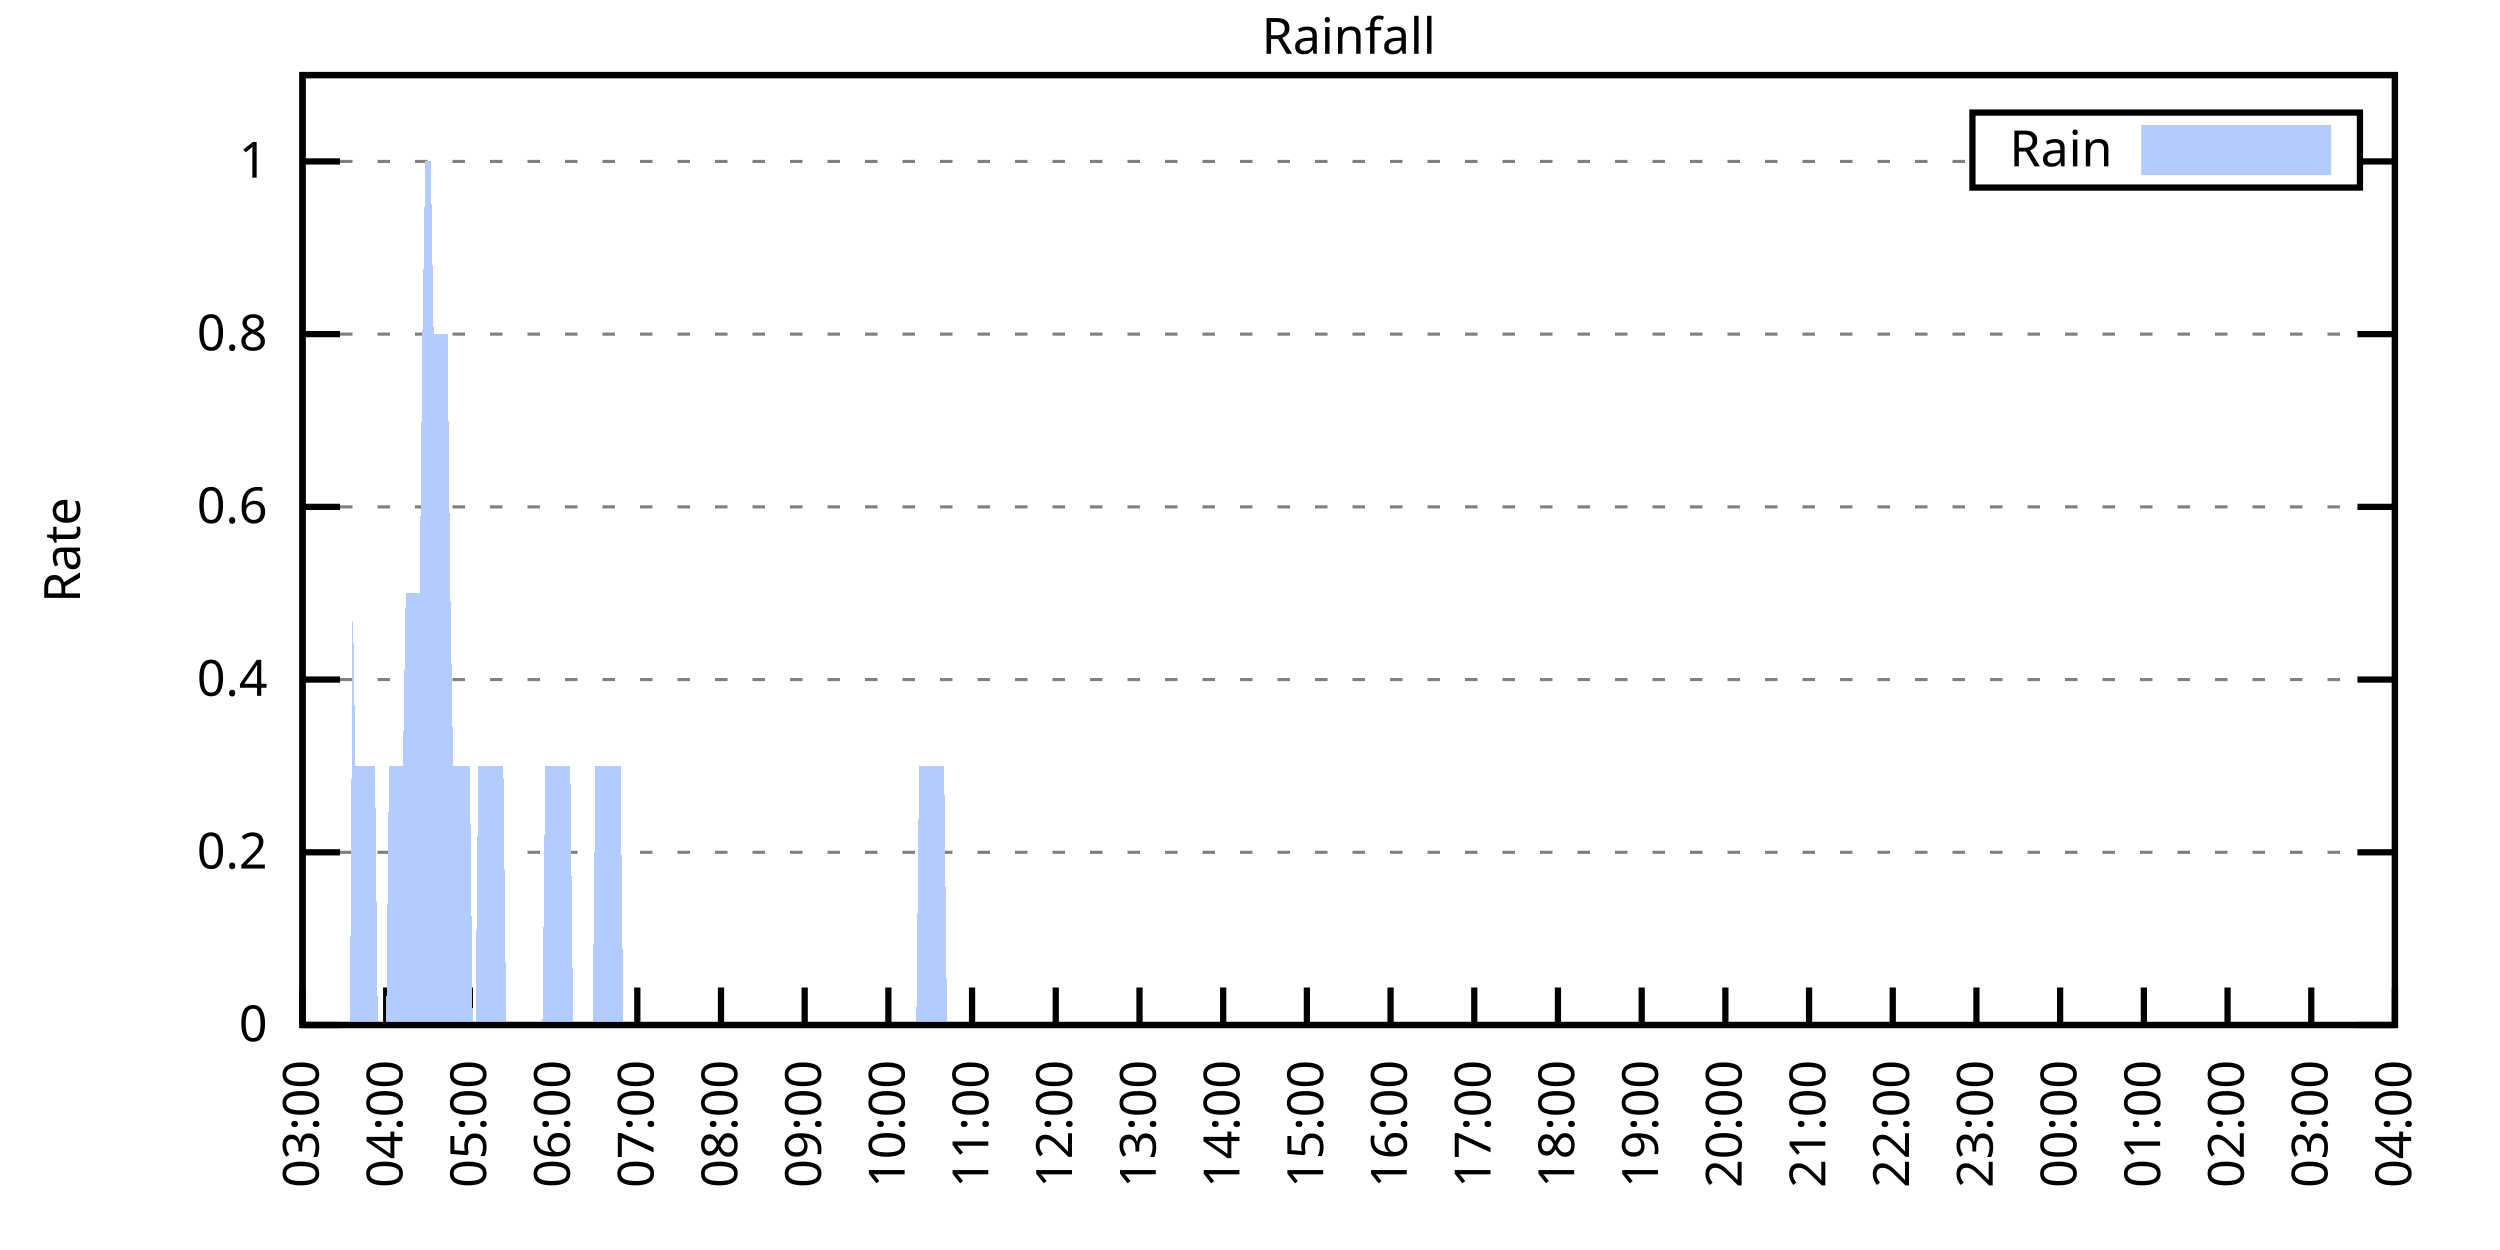
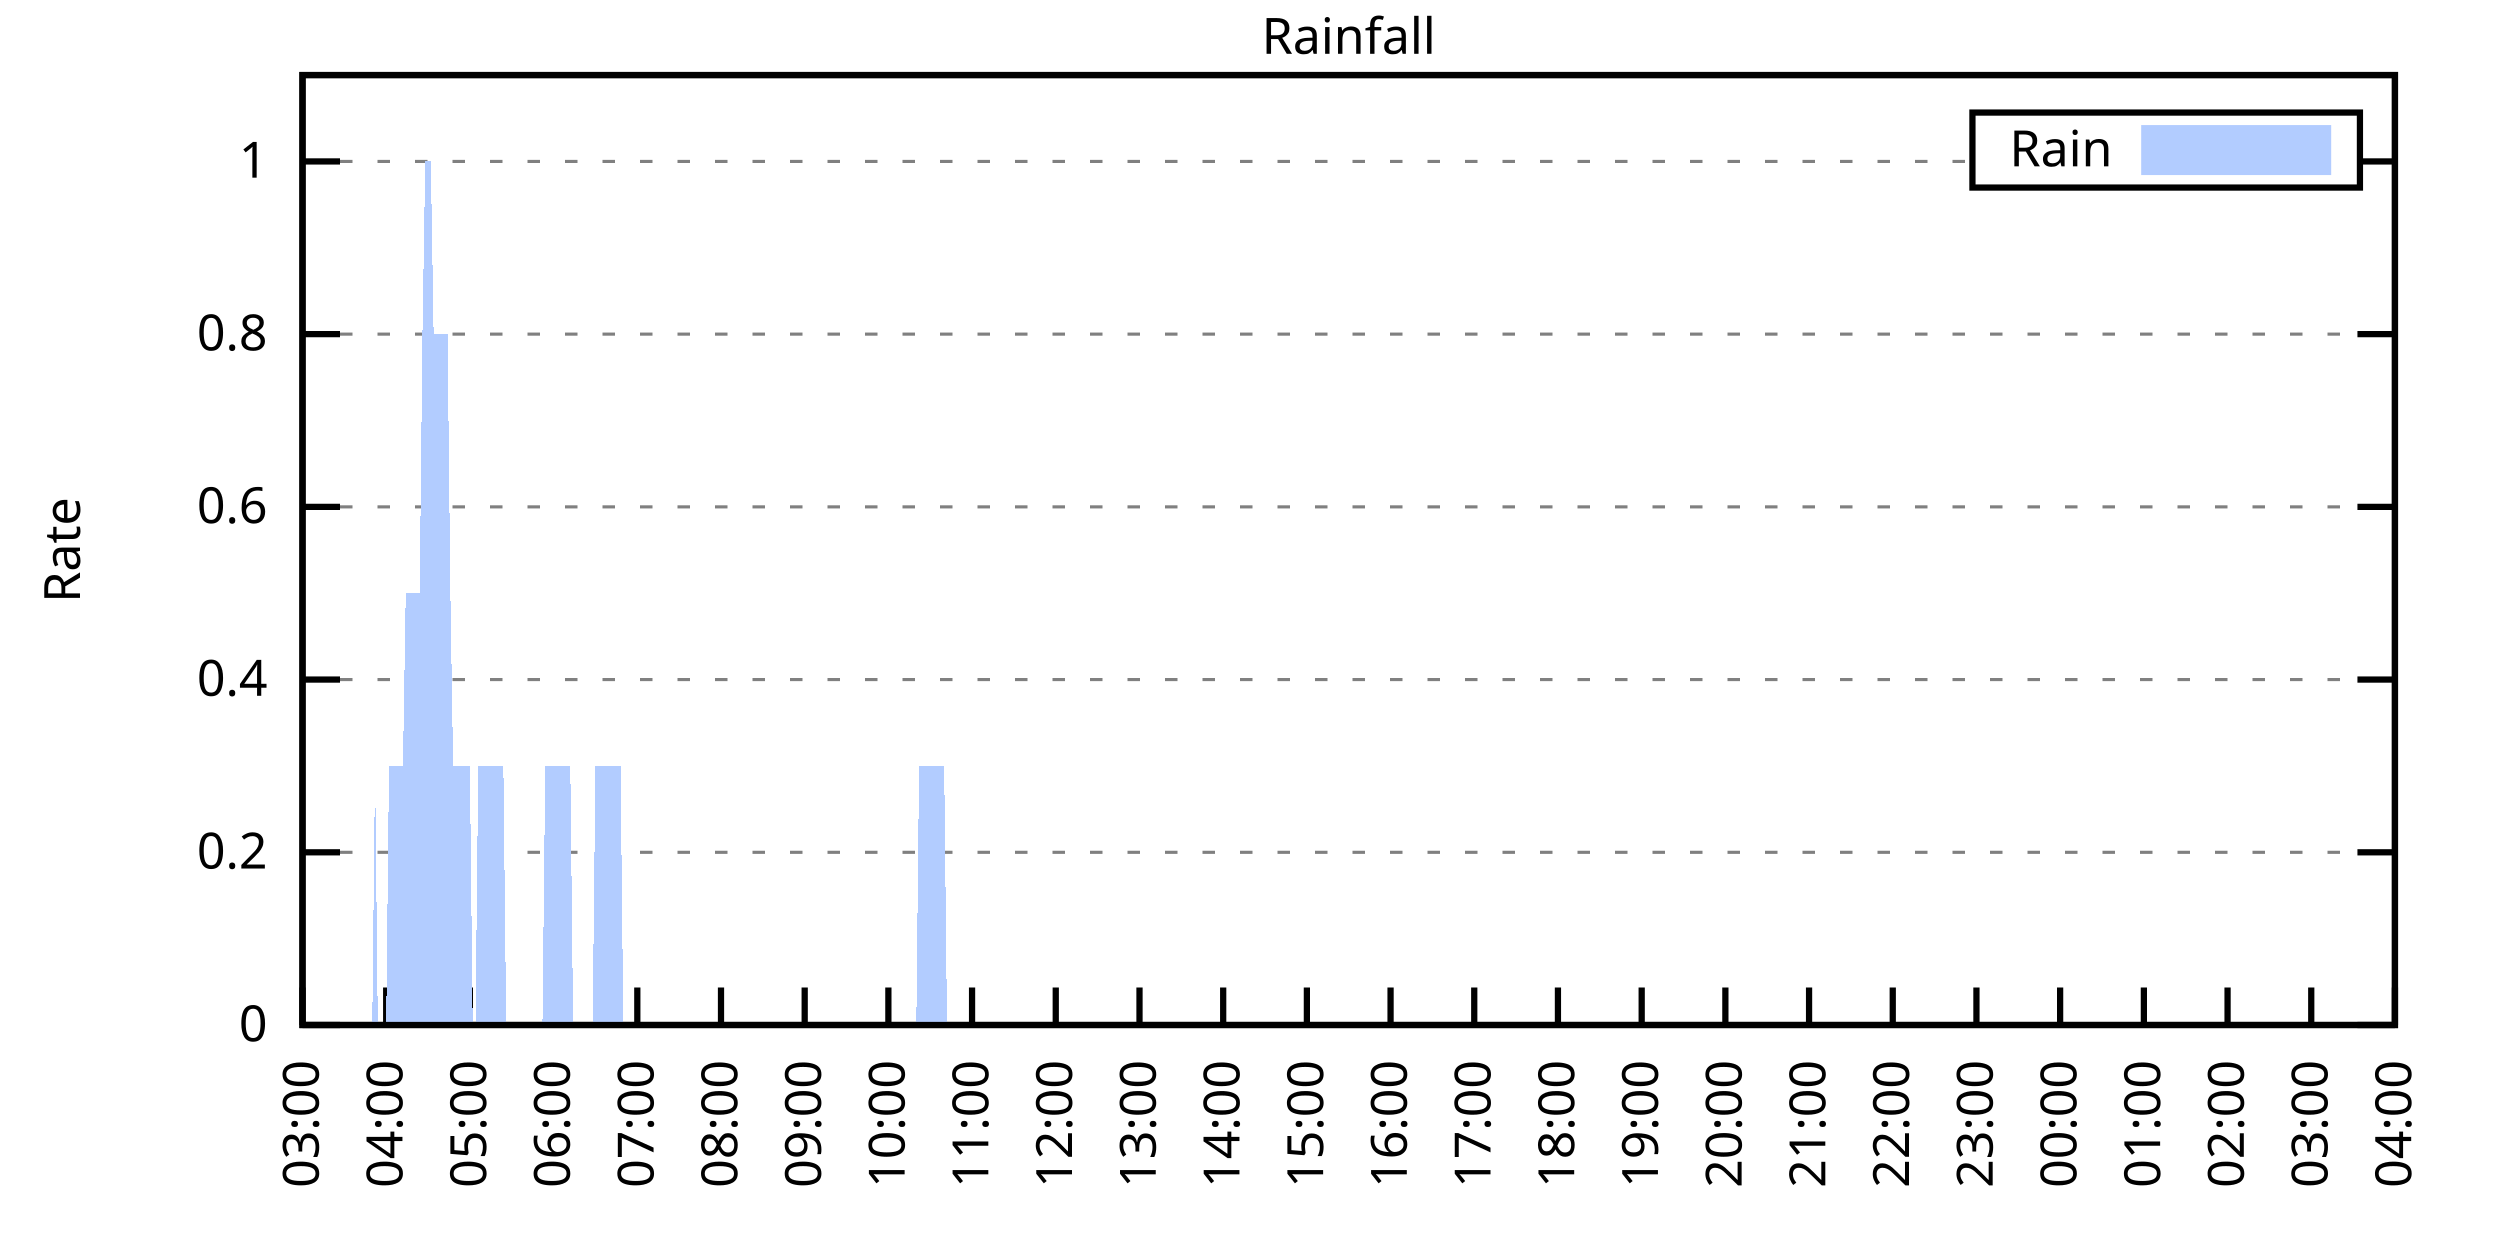
<svg xmlns="http://www.w3.org/2000/svg" xmlns:xlink="http://www.w3.org/1999/xlink" width="400" height="200" viewBox="0 0 400 200">
  <g id="gnuplot_canvas">
    <rect x="0" y="0" width="400" height="200" fill="none" />
    <defs>
      <circle id="gpDot" r="0.5" stroke-width="0.5" stroke="currentColor" />
      <path id="gpPt0" stroke-width="0.333" stroke="currentColor" d="M-1,0 h2 M0,-1 v2" />
      <path id="gpPt1" stroke-width="0.333" stroke="currentColor" d="M-1,-1 L1,1 M1,-1 L-1,1" />
      <path id="gpPt2" stroke-width="0.333" stroke="currentColor" d="M-1,0 L1,0 M0,-1 L0,1 M-1,-1 L1,1 M-1,1 L1,-1" />
      <rect id="gpPt3" stroke-width="0.333" stroke="currentColor" x="-1" y="-1" width="2" height="2" />
      <rect id="gpPt4" stroke-width="0.333" stroke="currentColor" fill="currentColor" x="-1" y="-1" width="2" height="2" />
      <circle id="gpPt5" stroke-width="0.333" stroke="currentColor" cx="0" cy="0" r="1" />
      <use xlink:href="#gpPt5" id="gpPt6" fill="currentColor" stroke="none" />
      <path id="gpPt7" stroke-width="0.333" stroke="currentColor" d="M0,-1.33 L-1.33,0.67 L1.33,0.67 z" />
      <use xlink:href="#gpPt7" id="gpPt8" fill="currentColor" stroke="none" />
      <use xlink:href="#gpPt7" id="gpPt9" stroke="currentColor" transform="rotate(180)" />
      <use xlink:href="#gpPt9" id="gpPt10" fill="currentColor" stroke="none" />
      <use xlink:href="#gpPt3" id="gpPt11" stroke="currentColor" transform="rotate(45)" />
      <use xlink:href="#gpPt11" id="gpPt12" fill="currentColor" stroke="none" />
      <path id="gpPt13" stroke-width="0.333" stroke="currentColor" d="M0,1.330 L1.265,0.411 L0.782,-1.067 L-0.782,-1.076 L-1.265,0.411 z" />
      <use xlink:href="#gpPt13" id="gpPt14" fill="currentColor" stroke="none" />
      <filter id="textbox" filterUnits="objectBoundingBox" x="0" y="0" height="1" width="1">
        <feFlood flood-color="white" flood-opacity="1" result="bgnd" />
        <feComposite in="SourceGraphic" in2="bgnd" operator="atop" />
      </filter>
      <filter id="greybox" filterUnits="objectBoundingBox" x="0" y="0" height="1" width="1">
        <feFlood flood-color="lightgrey" flood-opacity="1" result="grey" />
        <feComposite in="SourceGraphic" in2="grey" operator="atop" />
      </filter>
    </defs>
    <g fill="none" color="white" stroke="currentColor" stroke-width="1.00" stroke-linecap="butt" stroke-linejoin="miter">
</g>
    <g fill="none" color="black" stroke="currentColor" stroke-width="1.00" stroke-linecap="butt" stroke-linejoin="miter">
      <g stroke="none" shape-rendering="crispEdges">
        <polygon fill="rgb(255, 255, 255)" points="48.40,164.00 383.18,164.00 383.18,12.02 48.40,12.02 " />
      </g>
    </g>
    <g fill="none" color="black" stroke="currentColor" stroke-width="1.00" stroke-linecap="butt" stroke-linejoin="miter">
</g>
    <g fill="none" color="black" stroke="black" stroke-width="0.50" stroke-linecap="butt" stroke-linejoin="miter">
</g>
    <g fill="none" color="gray" stroke="currentColor" stroke-width="0.50" stroke-linecap="butt" stroke-linejoin="miter">
      <path stroke="gray" stroke-dasharray="2,4" class="gridline" d="M48.40,164.00 L383.19,164.00  " />
    </g>
    <g fill="none" color="gray" stroke="gray" stroke-width="1.00" stroke-linecap="butt" stroke-linejoin="miter">
</g>
    <g fill="none" color="black" stroke="currentColor" stroke-width="1.00" stroke-linecap="butt" stroke-linejoin="miter">
      <path stroke="black" d="M48.40,164.00 L54.40,164.00 M383.19,164.00 L377.19,164.00  " />
      <g transform="translate(42.80,166.60)" stroke="none" fill="black" font-family="Sans" font-size="8.00" text-anchor="end">
        <text>
          <tspan font-family="Sans"> 0</tspan>
        </text>
      </g>
    </g>
    <g fill="none" color="black" stroke="currentColor" stroke-width="1.00" stroke-linecap="butt" stroke-linejoin="miter">
</g>
    <g fill="none" color="black" stroke="black" stroke-width="0.50" stroke-linecap="butt" stroke-linejoin="miter">
</g>
    <g fill="none" color="gray" stroke="currentColor" stroke-width="0.50" stroke-linecap="butt" stroke-linejoin="miter">
      <path stroke="gray" stroke-dasharray="2,4" class="gridline" d="M48.40,136.37 L383.19,136.37  " />
    </g>
    <g fill="none" color="gray" stroke="gray" stroke-width="1.00" stroke-linecap="butt" stroke-linejoin="miter">
</g>
    <g fill="none" color="black" stroke="currentColor" stroke-width="1.00" stroke-linecap="butt" stroke-linejoin="miter">
      <path stroke="black" d="M48.40,136.37 L54.40,136.37 M383.19,136.37 L377.19,136.37  " />
      <g transform="translate(42.80,138.97)" stroke="none" fill="black" font-family="Sans" font-size="8.00" text-anchor="end">
        <text>
          <tspan font-family="Sans"> 0.2</tspan>
        </text>
      </g>
    </g>
    <g fill="none" color="black" stroke="currentColor" stroke-width="1.00" stroke-linecap="butt" stroke-linejoin="miter">
</g>
    <g fill="none" color="black" stroke="black" stroke-width="0.50" stroke-linecap="butt" stroke-linejoin="miter">
</g>
    <g fill="none" color="gray" stroke="currentColor" stroke-width="0.50" stroke-linecap="butt" stroke-linejoin="miter">
      <path stroke="gray" stroke-dasharray="2,4" class="gridline" d="M48.40,108.73 L383.19,108.73  " />
    </g>
    <g fill="none" color="gray" stroke="gray" stroke-width="1.00" stroke-linecap="butt" stroke-linejoin="miter">
</g>
    <g fill="none" color="black" stroke="currentColor" stroke-width="1.00" stroke-linecap="butt" stroke-linejoin="miter">
      <path stroke="black" d="M48.40,108.73 L54.40,108.73 M383.19,108.73 L377.19,108.73  " />
      <g transform="translate(42.80,111.33)" stroke="none" fill="black" font-family="Sans" font-size="8.00" text-anchor="end">
        <text>
          <tspan font-family="Sans"> 0.4</tspan>
        </text>
      </g>
    </g>
    <g fill="none" color="black" stroke="currentColor" stroke-width="1.00" stroke-linecap="butt" stroke-linejoin="miter">
</g>
    <g fill="none" color="black" stroke="black" stroke-width="0.50" stroke-linecap="butt" stroke-linejoin="miter">
</g>
    <g fill="none" color="gray" stroke="currentColor" stroke-width="0.50" stroke-linecap="butt" stroke-linejoin="miter">
      <path stroke="gray" stroke-dasharray="2,4" class="gridline" d="M48.40,81.10 L383.19,81.10  " />
    </g>
    <g fill="none" color="gray" stroke="gray" stroke-width="1.00" stroke-linecap="butt" stroke-linejoin="miter">
</g>
    <g fill="none" color="black" stroke="currentColor" stroke-width="1.00" stroke-linecap="butt" stroke-linejoin="miter">
      <path stroke="black" d="M48.40,81.10 L54.40,81.10 M383.19,81.10 L377.19,81.10  " />
      <g transform="translate(42.80,83.70)" stroke="none" fill="black" font-family="Sans" font-size="8.00" text-anchor="end">
        <text>
          <tspan font-family="Sans"> 0.6</tspan>
        </text>
      </g>
    </g>
    <g fill="none" color="black" stroke="currentColor" stroke-width="1.00" stroke-linecap="butt" stroke-linejoin="miter">
</g>
    <g fill="none" color="black" stroke="black" stroke-width="0.50" stroke-linecap="butt" stroke-linejoin="miter">
</g>
    <g fill="none" color="gray" stroke="currentColor" stroke-width="0.50" stroke-linecap="butt" stroke-linejoin="miter">
      <path stroke="gray" stroke-dasharray="2,4" class="gridline" d="M48.40,53.46 L383.19,53.46  " />
    </g>
    <g fill="none" color="gray" stroke="gray" stroke-width="1.00" stroke-linecap="butt" stroke-linejoin="miter">
</g>
    <g fill="none" color="black" stroke="currentColor" stroke-width="1.00" stroke-linecap="butt" stroke-linejoin="miter">
      <path stroke="black" d="M48.40,53.46 L54.40,53.46 M383.19,53.46 L377.19,53.46  " />
      <g transform="translate(42.80,56.06)" stroke="none" fill="black" font-family="Sans" font-size="8.00" text-anchor="end">
        <text>
          <tspan font-family="Sans"> 0.8</tspan>
        </text>
      </g>
    </g>
    <g fill="none" color="black" stroke="currentColor" stroke-width="1.00" stroke-linecap="butt" stroke-linejoin="miter">
</g>
    <g fill="none" color="black" stroke="black" stroke-width="0.50" stroke-linecap="butt" stroke-linejoin="miter">
</g>
    <g fill="none" color="gray" stroke="currentColor" stroke-width="0.50" stroke-linecap="butt" stroke-linejoin="miter">
      <path stroke="gray" stroke-dasharray="2,4" class="gridline" d="M48.40,25.83 L315.59,25.83 M377.59,25.83 L383.19,25.83  " />
    </g>
    <g fill="none" color="gray" stroke="gray" stroke-width="1.00" stroke-linecap="butt" stroke-linejoin="miter">
</g>
    <g fill="none" color="black" stroke="currentColor" stroke-width="1.00" stroke-linecap="butt" stroke-linejoin="miter">
      <path stroke="black" d="M48.40,25.83 L54.40,25.83 M383.19,25.83 L377.19,25.83  " />
      <g transform="translate(42.80,28.43)" stroke="none" fill="black" font-family="Sans" font-size="8.00" text-anchor="end">
        <text>
          <tspan font-family="Sans"> 1</tspan>
        </text>
      </g>
    </g>
    <g fill="none" color="black" stroke="currentColor" stroke-width="1.00" stroke-linecap="butt" stroke-linejoin="miter">
      <path stroke="black" d="M48.40,164.00 L48.40,158.00  " />
      <g transform="translate(51.00,169.60) rotate(270.00)" stroke="none" fill="black" font-family="Sans" font-size="8.00" text-anchor="end">
        <text>
          <tspan font-family="Sans">03:00</tspan>
        </text>
      </g>
    </g>
    <g fill="none" color="black" stroke="currentColor" stroke-width="1.00" stroke-linecap="butt" stroke-linejoin="miter">
      <path stroke="black" d="M61.79,164.00 L61.79,158.00  " />
      <g transform="translate(64.39,169.60) rotate(270.00)" stroke="none" fill="black" font-family="Sans" font-size="8.00" text-anchor="end">
        <text>
          <tspan font-family="Sans">04:00</tspan>
        </text>
      </g>
    </g>
    <g fill="none" color="black" stroke="currentColor" stroke-width="1.00" stroke-linecap="butt" stroke-linejoin="miter">
      <path stroke="black" d="M75.18,164.00 L75.18,158.00  " />
      <g transform="translate(77.78,169.60) rotate(270.00)" stroke="none" fill="black" font-family="Sans" font-size="8.00" text-anchor="end">
        <text>
          <tspan font-family="Sans">05:00</tspan>
        </text>
      </g>
    </g>
    <g fill="none" color="black" stroke="currentColor" stroke-width="1.00" stroke-linecap="butt" stroke-linejoin="miter">
      <path stroke="black" d="M88.57,164.00 L88.57,158.00  " />
      <g transform="translate(91.17,169.60) rotate(270.00)" stroke="none" fill="black" font-family="Sans" font-size="8.00" text-anchor="end">
        <text>
          <tspan font-family="Sans">06:00</tspan>
        </text>
      </g>
    </g>
    <g fill="none" color="black" stroke="currentColor" stroke-width="1.00" stroke-linecap="butt" stroke-linejoin="miter">
      <path stroke="black" d="M101.97,164.00 L101.97,158.00  " />
      <g transform="translate(104.57,169.60) rotate(270.00)" stroke="none" fill="black" font-family="Sans" font-size="8.00" text-anchor="end">
        <text>
          <tspan font-family="Sans">07:00</tspan>
        </text>
      </g>
    </g>
    <g fill="none" color="black" stroke="currentColor" stroke-width="1.00" stroke-linecap="butt" stroke-linejoin="miter">
      <path stroke="black" d="M115.36,164.00 L115.36,158.00  " />
      <g transform="translate(117.96,169.60) rotate(270.00)" stroke="none" fill="black" font-family="Sans" font-size="8.00" text-anchor="end">
        <text>
          <tspan font-family="Sans">08:00</tspan>
        </text>
      </g>
    </g>
    <g fill="none" color="black" stroke="currentColor" stroke-width="1.00" stroke-linecap="butt" stroke-linejoin="miter">
      <path stroke="black" d="M128.75,164.00 L128.75,158.00  " />
      <g transform="translate(131.35,169.60) rotate(270.00)" stroke="none" fill="black" font-family="Sans" font-size="8.00" text-anchor="end">
        <text>
          <tspan font-family="Sans">09:00</tspan>
        </text>
      </g>
    </g>
    <g fill="none" color="black" stroke="currentColor" stroke-width="1.00" stroke-linecap="butt" stroke-linejoin="miter">
      <path stroke="black" d="M142.14,164.00 L142.14,158.00  " />
      <g transform="translate(144.74,169.60) rotate(270.00)" stroke="none" fill="black" font-family="Sans" font-size="8.00" text-anchor="end">
        <text>
          <tspan font-family="Sans">10:00</tspan>
        </text>
      </g>
    </g>
    <g fill="none" color="black" stroke="currentColor" stroke-width="1.00" stroke-linecap="butt" stroke-linejoin="miter">
      <path stroke="black" d="M155.53,164.00 L155.53,158.00  " />
      <g transform="translate(158.13,169.60) rotate(270.00)" stroke="none" fill="black" font-family="Sans" font-size="8.00" text-anchor="end">
        <text>
          <tspan font-family="Sans">11:00</tspan>
        </text>
      </g>
    </g>
    <g fill="none" color="black" stroke="currentColor" stroke-width="1.00" stroke-linecap="butt" stroke-linejoin="miter">
      <path stroke="black" d="M168.92,164.00 L168.92,158.00  " />
      <g transform="translate(171.52,169.60) rotate(270.00)" stroke="none" fill="black" font-family="Sans" font-size="8.00" text-anchor="end">
        <text>
          <tspan font-family="Sans">12:00</tspan>
        </text>
      </g>
    </g>
    <g fill="none" color="black" stroke="currentColor" stroke-width="1.00" stroke-linecap="butt" stroke-linejoin="miter">
      <path stroke="black" d="M182.32,164.00 L182.32,158.00  " />
      <g transform="translate(184.92,169.60) rotate(270.00)" stroke="none" fill="black" font-family="Sans" font-size="8.00" text-anchor="end">
        <text>
          <tspan font-family="Sans">13:00</tspan>
        </text>
      </g>
    </g>
    <g fill="none" color="black" stroke="currentColor" stroke-width="1.00" stroke-linecap="butt" stroke-linejoin="miter">
      <path stroke="black" d="M195.71,164.00 L195.71,158.00  " />
      <g transform="translate(198.31,169.60) rotate(270.00)" stroke="none" fill="black" font-family="Sans" font-size="8.00" text-anchor="end">
        <text>
          <tspan font-family="Sans">14:00</tspan>
        </text>
      </g>
    </g>
    <g fill="none" color="black" stroke="currentColor" stroke-width="1.00" stroke-linecap="butt" stroke-linejoin="miter">
      <path stroke="black" d="M209.10,164.00 L209.10,158.00  " />
      <g transform="translate(211.70,169.60) rotate(270.00)" stroke="none" fill="black" font-family="Sans" font-size="8.00" text-anchor="end">
        <text>
          <tspan font-family="Sans">15:00</tspan>
        </text>
      </g>
    </g>
    <g fill="none" color="black" stroke="currentColor" stroke-width="1.00" stroke-linecap="butt" stroke-linejoin="miter">
      <path stroke="black" d="M222.49,164.00 L222.49,158.00  " />
      <g transform="translate(225.09,169.60) rotate(270.00)" stroke="none" fill="black" font-family="Sans" font-size="8.00" text-anchor="end">
        <text>
          <tspan font-family="Sans">16:00</tspan>
        </text>
      </g>
    </g>
    <g fill="none" color="black" stroke="currentColor" stroke-width="1.00" stroke-linecap="butt" stroke-linejoin="miter">
      <path stroke="black" d="M235.88,164.00 L235.88,158.00  " />
      <g transform="translate(238.48,169.60) rotate(270.00)" stroke="none" fill="black" font-family="Sans" font-size="8.00" text-anchor="end">
        <text>
          <tspan font-family="Sans">17:00</tspan>
        </text>
      </g>
    </g>
    <g fill="none" color="black" stroke="currentColor" stroke-width="1.00" stroke-linecap="butt" stroke-linejoin="miter">
      <path stroke="black" d="M249.27,164.00 L249.27,158.00  " />
      <g transform="translate(251.87,169.60) rotate(270.00)" stroke="none" fill="black" font-family="Sans" font-size="8.00" text-anchor="end">
        <text>
          <tspan font-family="Sans">18:00</tspan>
        </text>
      </g>
    </g>
    <g fill="none" color="black" stroke="currentColor" stroke-width="1.00" stroke-linecap="butt" stroke-linejoin="miter">
      <path stroke="black" d="M262.67,164.00 L262.67,158.00  " />
      <g transform="translate(265.27,169.60) rotate(270.00)" stroke="none" fill="black" font-family="Sans" font-size="8.00" text-anchor="end">
        <text>
          <tspan font-family="Sans">19:00</tspan>
        </text>
      </g>
    </g>
    <g fill="none" color="black" stroke="currentColor" stroke-width="1.00" stroke-linecap="butt" stroke-linejoin="miter">
      <path stroke="black" d="M276.06,164.00 L276.06,158.00  " />
      <g transform="translate(278.66,169.60) rotate(270.00)" stroke="none" fill="black" font-family="Sans" font-size="8.00" text-anchor="end">
        <text>
          <tspan font-family="Sans">20:00</tspan>
        </text>
      </g>
    </g>
    <g fill="none" color="black" stroke="currentColor" stroke-width="1.00" stroke-linecap="butt" stroke-linejoin="miter">
      <path stroke="black" d="M289.45,164.00 L289.45,158.00  " />
      <g transform="translate(292.05,169.60) rotate(270.00)" stroke="none" fill="black" font-family="Sans" font-size="8.00" text-anchor="end">
        <text>
          <tspan font-family="Sans">21:00</tspan>
        </text>
      </g>
    </g>
    <g fill="none" color="black" stroke="currentColor" stroke-width="1.00" stroke-linecap="butt" stroke-linejoin="miter">
      <path stroke="black" d="M302.84,164.00 L302.84,158.00  " />
      <g transform="translate(305.44,169.60) rotate(270.00)" stroke="none" fill="black" font-family="Sans" font-size="8.00" text-anchor="end">
        <text>
          <tspan font-family="Sans">22:00</tspan>
        </text>
      </g>
    </g>
    <g fill="none" color="black" stroke="currentColor" stroke-width="1.00" stroke-linecap="butt" stroke-linejoin="miter">
      <path stroke="black" d="M316.23,164.00 L316.23,158.00  " />
      <g transform="translate(318.83,169.60) rotate(270.00)" stroke="none" fill="black" font-family="Sans" font-size="8.00" text-anchor="end">
        <text>
          <tspan font-family="Sans">23:00</tspan>
        </text>
      </g>
    </g>
    <g fill="none" color="black" stroke="currentColor" stroke-width="1.00" stroke-linecap="butt" stroke-linejoin="miter">
      <path stroke="black" d="M329.62,164.00 L329.62,158.00  " />
      <g transform="translate(332.22,169.60) rotate(270.00)" stroke="none" fill="black" font-family="Sans" font-size="8.00" text-anchor="end">
        <text>
          <tspan font-family="Sans">00:00</tspan>
        </text>
      </g>
    </g>
    <g fill="none" color="black" stroke="currentColor" stroke-width="1.00" stroke-linecap="butt" stroke-linejoin="miter">
      <path stroke="black" d="M343.02,164.00 L343.02,158.00  " />
      <g transform="translate(345.62,169.60) rotate(270.00)" stroke="none" fill="black" font-family="Sans" font-size="8.00" text-anchor="end">
        <text>
          <tspan font-family="Sans">01:00</tspan>
        </text>
      </g>
    </g>
    <g fill="none" color="black" stroke="currentColor" stroke-width="1.00" stroke-linecap="butt" stroke-linejoin="miter">
      <path stroke="black" d="M356.41,164.00 L356.41,158.00  " />
      <g transform="translate(359.01,169.60) rotate(270.00)" stroke="none" fill="black" font-family="Sans" font-size="8.00" text-anchor="end">
        <text>
          <tspan font-family="Sans">02:00</tspan>
        </text>
      </g>
    </g>
    <g fill="none" color="black" stroke="currentColor" stroke-width="1.00" stroke-linecap="butt" stroke-linejoin="miter">
      <path stroke="black" d="M369.80,164.00 L369.80,158.00  " />
      <g transform="translate(372.40,169.60) rotate(270.00)" stroke="none" fill="black" font-family="Sans" font-size="8.00" text-anchor="end">
        <text>
          <tspan font-family="Sans">03:00</tspan>
        </text>
      </g>
    </g>
    <g fill="none" color="black" stroke="currentColor" stroke-width="1.00" stroke-linecap="butt" stroke-linejoin="miter">
      <path stroke="black" d="M383.19,164.00 L383.19,158.00  " />
      <g transform="translate(385.79,169.60) rotate(270.00)" stroke="none" fill="black" font-family="Sans" font-size="8.00" text-anchor="end">
        <text>
          <tspan font-family="Sans">04:00</tspan>
        </text>
      </g>
    </g>
    <g fill="none" color="black" stroke="currentColor" stroke-width="1.00" stroke-linecap="butt" stroke-linejoin="miter">
</g>
    <g fill="none" color="black" stroke="currentColor" stroke-width="1.00" stroke-linecap="butt" stroke-linejoin="miter">
      <path stroke="black" d="M48.40,12.01 L48.40,164.00 L383.19,164.00 L383.19,12.01 L48.40,12.01 Z  " />
    </g>
    <g fill="none" color="black" stroke="currentColor" stroke-width="1.00" stroke-linecap="butt" stroke-linejoin="miter">
</g>
    <g fill="none" color="black" stroke="currentColor" stroke-width="1.00" stroke-linecap="butt" stroke-linejoin="miter">
      <path stroke="black" d="M315.59,30.01 L315.59,18.01 L377.59,18.01 L377.59,30.01 L315.59,30.01 Z  " />
    </g>
    <g id="Rainfall_plot_1">
      <g fill="none" color="white" stroke="black" stroke-width="2.00" stroke-linecap="butt" stroke-linejoin="miter">
</g>
      <g fill="none" color="black" stroke="currentColor" stroke-width="2.00" stroke-linecap="butt" stroke-linejoin="miter">
        <g transform="translate(337.99,26.61)" stroke="none" fill="black" font-family="Sans" font-size="8.00" text-anchor="end">
          <text>
            <tspan font-family="Sans">Rain</tspan>
          </text>
        </g>
      </g>
      <g fill="none" color="black" stroke="currentColor" stroke-width="2.00" stroke-linecap="butt" stroke-linejoin="miter">
        <g stroke="none" shape-rendering="crispEdges">
          <polygon fill="rgb(178, 204, 255)" points="343.59,27.01 371.99,27.01 371.99,21.01 343.59,21.01 " />
        </g>
        <path stroke="rgb(178, 204, 255)" d="M343.59,27.01 L371.99,27.01 L371.99,21.01 L343.59,21.01 L343.59,27.01 Z  " />
      </g>
      <g fill="none" color="black" stroke="currentColor" stroke-width="2.00" stroke-linecap="butt" stroke-linejoin="miter">
        <g stroke="none" shape-rendering="crispEdges">
-           <polygon fill="rgb(178, 204, 255)" points="51.97,164.00 52.42,164.00 52.86,164.00 53.31,164.00 53.76,164.00 54.20,164.00 54.65,164.00 55.10,164.00 55.54,164.00 55.99,164.00 56.43,94.91 56.88,122.55 57.33,122.55 57.77,122.55 58.22,122.55 58.67,122.55 59.11,122.55 59.56,122.55 60.01,122.55 60.45,164.00 60.90,164.00 61.35,164.00 61.79,164.00 62.24,122.55 62.68,122.55 63.13,122.55 63.58,122.55 64.02,122.55 64.47,122.55 64.92,94.91 65.36,94.91 65.81,94.91 66.26,94.91 66.70,94.91 67.15,94.91 67.59,53.46 68.04,25.83 68.49,25.83 68.93,25.83 69.38,53.46 69.83,53.46 70.27,53.46 70.72,53.46 71.17,53.46 71.61,53.46 72.06,94.91 72.50,122.55 72.95,122.55 73.40,122.55 73.84,122.55 74.29,122.55 74.74,122.55 75.18,122.55 75.63,164.00 76.08,164.00 76.52,122.55 76.97,122.55 77.42,122.55 77.86,122.55 78.31,122.55 78.75,122.55 79.20,122.55 79.65,122.55 80.09,122.55 80.54,122.55 80.99,164.00 81.43,164.00 81.88,164.00 82.33,164.00 82.77,164.00 83.22,164.00 83.66,164.00 84.11,164.00 84.56,164.00 85.00,164.00 85.45,164.00 85.90,164.00 86.34,164.00 86.79,164.00 87.24,122.55 87.68,122.55 88.13,122.55 88.57,122.55 89.02,122.55 89.47,122.55 89.91,122.55 90.36,122.55 90.81,122.55 91.25,122.55 91.70,164.00 92.15,164.00 92.59,164.00 93.04,164.00 93.49,164.00 93.93,164.00 94.38,164.00 94.82,164.00 95.27,122.55 95.72,122.55 96.16,122.55 96.61,122.55 97.06,122.55 97.50,122.55 97.95,122.55 98.40,122.55 98.84,122.55 99.29,122.55 99.73,164.00 100.18,164.00 100.63,164.00 101.07,164.00 101.52,164.00 101.97,164.00 102.41,164.00 102.86,164.00 103.31,164.00 103.75,164.00 104.20,164.00 104.64,164.00 105.09,164.00 105.54,164.00 105.98,164.00 106.43,164.00 106.88,164.00 107.32,164.00 107.77,164.00 108.22,164.00 108.66,164.00 109.11,164.00 109.55,164.00 110.00,164.00 110.45,164.00 110.89,164.00 111.34,164.00 111.79,164.00 112.23,164.00 112.68,164.00 113.13,164.00 113.57,164.00 114.02,164.00 114.47,164.00 114.91,164.00 115.36,164.00 115.80,164.00 116.25,164.00 116.70,164.00 117.14,164.00 117.59,164.00 118.04,164.00 118.48,164.00 118.93,164.00 119.38,164.00 119.82,164.00 120.27,164.00 120.71,164.00 121.16,164.00 121.61,164.00 122.05,164.00 122.50,164.00 122.95,164.00 123.39,164.00 123.84,164.00 124.29,164.00 124.73,164.00 125.18,164.00 125.62,164.00 126.07,164.00 126.52,164.00 126.96,164.00 127.41,164.00 127.86,164.00 128.30,164.00 128.75,164.00 129.20,164.00 129.64,164.00 130.09,164.00 130.54,164.00 130.98,164.00 131.43,164.00 131.87,164.00 132.32,164.00 132.77,164.00 133.21,164.00 133.66,164.00 134.11,164.00 134.55,164.00 135.00,164.00 135.45,164.00 135.89,164.00 136.34,164.00 136.78,164.00 137.23,164.00 137.68,164.00 138.12,164.00 138.57,164.00 139.02,164.00 139.46,164.00 139.91,164.00 140.36,164.00 140.80,164.00 141.25,164.00 141.69,164.00 142.14,164.00 142.59,164.00 143.03,164.00 143.48,164.00 143.93,164.00 144.37,164.00 144.82,164.00 145.27,164.00 145.71,164.00 146.16,164.00 146.61,164.00 147.05,122.55 147.50,122.55 147.94,122.55 148.39,122.55 148.84,122.55 149.28,122.55 149.73,122.55 150.18,122.55 150.62,122.55 151.07,122.55 151.52,164.00 151.96,164.00 152.41,164.00 152.85,164.00 153.30,164.00 153.75,164.00 154.19,164.00 154.64,164.00 155.09,164.00 155.53,164.00 155.98,164.00 156.43,164.00 156.87,164.00 157.32,164.00 157.76,164.00 158.21,164.00 158.66,164.00 159.10,164.00 159.55,164.00 160.00,164.00 160.44,164.00 160.89,164.00 161.34,164.00 161.78,164.00 162.23,164.00 162.67,164.00 163.12,164.00 163.57,164.00 164.01,164.00 164.46,164.00 164.91,164.00 165.35,164.00 165.80,164.00 166.25,164.00 166.69,164.00 167.14,164.00 167.59,164.00 168.03,164.00 168.48,164.00 168.92,164.00 169.37,164.00 169.82,164.00 170.26,164.00 170.71,164.00 171.16,164.00 171.60,164.00 172.05,164.00 172.50,164.00 172.94,164.00 173.39,164.00 173.83,164.00 174.28,164.00 174.73,164.00 175.17,164.00 175.62,164.00 176.07,164.00 176.51,164.00 176.96,164.00 177.41,164.00 177.85,164.00 178.30,164.00 178.74,164.00 179.19,164.00 179.64,164.00 180.08,164.00 180.53,164.00 180.98,164.00 181.42,164.00 181.87,164.00 182.32,164.00 182.76,164.00 183.21,164.00 183.66,164.00 184.10,164.00 184.55,164.00 184.99,164.00 185.44,164.00 185.89,164.00 186.33,164.00 186.78,164.00 187.23,164.00 187.67,164.00 188.12,164.00 188.57,164.00 189.01,164.00 189.46,164.00 189.90,164.00 190.35,164.00 190.80,164.00 191.24,164.00 191.69,164.00 192.14,164.00 192.58,164.00 193.03,164.00 193.48,164.00 193.92,164.00 194.37,164.00 194.81,164.00 195.26,164.00 195.71,164.00 196.15,164.00 196.60,164.00 197.05,164.00 197.49,164.00 197.94,164.00 198.39,164.00 198.83,164.00 199.28,164.00 199.73,164.00 200.17,164.00 200.62,164.00 201.06,164.00 201.51,164.00 201.96,164.00 202.40,164.00 202.85,164.00 203.30,164.00 203.74,164.00 204.19,164.00 204.64,164.00 205.08,164.00 205.53,164.00 205.97,164.00 206.42,164.00 206.87,164.00 207.31,164.00 207.76,164.00 208.21,164.00 208.65,164.00 209.10,164.00 209.55,164.00 209.99,164.00 210.44,164.00 210.88,164.00 211.33,164.00 211.78,164.00 212.22,164.00 212.67,164.00 213.12,164.00 213.56,164.00 214.01,164.00 214.46,164.00 214.90,164.00 215.35,164.00 215.80,164.00 216.24,164.00 216.69,164.00 217.13,164.00 217.58,164.00 218.03,164.00 218.47,164.00 218.92,164.00 219.37,164.00 219.81,164.00 220.26,164.00 220.71,164.00 221.15,164.00 221.60,164.00 222.04,164.00 222.49,164.00 222.94,164.00 223.38,164.00 223.83,164.00 224.28,164.00 224.72,164.00 225.17,164.00 225.62,164.00 226.06,164.00 226.51,164.00 226.95,164.00 227.40,164.00 227.85,164.00 228.29,164.00 228.74,164.00 229.19,164.00 229.63,164.00 230.08,164.00 230.53,164.00 230.97,164.00 231.42,164.00 231.86,164.00 232.31,164.00 232.76,164.00 233.20,164.00 233.65,164.00 234.10,164.00 234.54,164.00 234.99,164.00 235.44,164.00 235.88,164.00 236.33,164.00 236.78,164.00 237.22,164.00 237.67,164.00 238.11,164.00 238.56,164.00 239.01,164.00 239.45,164.00 239.90,164.00 240.35,164.00 240.79,164.00 241.24,164.00 241.69,164.00 242.13,164.00 242.58,164.00 243.02,164.00 243.47,164.00 243.92,164.00 244.36,164.00 244.81,164.00 245.26,164.00 245.70,164.00 246.15,164.00 246.60,164.00 247.04,164.00 247.49,164.00 247.93,164.00 248.38,164.00 248.83,164.00 249.27,164.00 249.72,164.00 250.17,164.00 250.61,164.00 251.06,164.00 251.51,164.00 251.95,164.00 252.40,164.00 252.85,164.00 253.29,164.00 253.74,164.00 254.18,164.00 254.63,164.00 255.08,164.00 255.52,164.00 255.97,164.00 256.42,164.00 256.86,164.00 257.31,164.00 257.76,164.00 258.20,164.00 258.65,164.00 259.09,164.00 259.54,164.00 259.99,164.00 260.43,164.00 260.88,164.00 261.33,164.00 261.77,164.00 262.22,164.00 262.67,164.00 263.11,164.00 263.56,164.00 264.00,164.00 264.45,164.00 264.90,164.00 265.34,164.00 265.79,164.00 266.24,164.00 266.68,164.00 267.13,164.00 267.58,164.00 268.02,164.00 268.47,164.00 268.92,164.00 269.36,164.00 269.81,164.00 270.25,164.00 270.70,164.00 271.15,164.00 271.59,164.00 272.04,164.00 272.49,164.00 272.93,164.00 273.38,164.00 273.83,164.00 274.27,164.00 274.72,164.00 275.16,164.00 275.61,164.00 276.06,164.00 276.50,164.00 276.95,164.00 277.40,164.00 277.84,164.00 278.29,164.00 278.74,164.00 279.18,164.00 279.63,164.00 280.07,164.00 280.52,164.00 280.97,164.00 281.41,164.00 281.86,164.00 282.31,164.00 282.75,164.00 283.20,164.00 283.65,164.00 284.09,164.00 284.54,164.00 284.98,164.00 285.43,164.00 285.88,164.00 286.32,164.00 286.77,164.00 287.22,164.00 287.66,164.00 288.11,164.00 288.56,164.00 289.00,164.00 289.45,164.00 289.90,164.00 290.34,164.00 290.79,164.00 291.23,164.00 291.68,164.00 292.13,164.00 292.57,164.00 293.02,164.00 293.47,164.00 293.91,164.00 294.36,164.00 294.81,164.00 295.25,164.00 295.70,164.00 296.14,164.00 296.59,164.00 297.04,164.00 297.48,164.00 297.93,164.00 298.38,164.00 298.82,164.00 299.27,164.00 299.72,164.00 300.16,164.00 300.61,164.00 301.05,164.00 301.50,164.00 301.95,164.00 302.39,164.00 302.84,164.00 303.29,164.00 303.73,164.00 304.18,164.00 304.63,164.00 305.07,164.00 305.52,164.00 305.97,164.00 306.41,164.00 306.86,164.00 307.30,164.00 307.75,164.00 308.20,164.00 308.64,164.00 309.09,164.00 309.54,164.00 309.98,164.00 310.43,164.00 310.88,164.00 311.32,164.00 311.77,164.00 312.21,164.00 312.66,164.00 313.11,164.00 313.55,164.00 314.00,164.00 314.45,164.00 314.89,164.00 315.34,164.00 315.79,164.00 316.23,164.00 316.68,164.00 317.12,164.00 317.57,164.00 318.02,164.00 318.46,164.00 318.91,164.00 319.36,164.00 319.80,164.00 320.25,164.00 320.70,164.00 321.14,164.00 321.59,164.00 322.04,164.00 322.48,164.00 322.93,164.00 323.37,164.00 323.82,164.00 324.27,164.00 324.71,164.00 325.16,164.00 325.61,164.00 326.05,164.00 326.50,164.00 326.95,164.00 327.39,164.00 327.84,164.00 328.28,164.00 328.73,164.00 329.18,164.00 329.62,164.00 330.07,164.00 330.52,164.00 330.96,164.00 331.41,164.00 331.86,164.00 332.30,164.00 332.75,164.00 333.19,164.00 333.64,164.00 334.09,164.00 334.53,164.00 334.98,164.00 335.43,164.00 335.87,164.00 336.32,164.00 336.77,164.00 337.21,164.00 337.66,164.00 338.10,164.00 338.55,164.00 339.00,164.00 339.44,164.00 339.89,164.00 340.34,164.00 340.78,164.00 341.23,164.00 341.68,164.00 342.12,164.00 342.57,164.00 343.02,164.00 343.46,164.00 343.91,164.00 344.35,164.00 344.80,164.00 345.25,164.00 345.69,164.00 346.14,164.00 346.59,164.00 347.03,164.00 347.48,164.00 347.93,164.00 348.37,164.00 348.82,164.00 349.26,164.00 349.71,164.00 350.16,164.00 350.60,164.00 351.05,164.00 351.50,164.00 351.94,164.00 352.39,164.00 352.84,164.00 353.28,164.00 353.73,164.00 354.17,164.00 354.62,164.00 355.07,164.00 355.51,164.00 355.96,164.00 356.41,164.00 356.85,164.00 357.30,164.00 357.75,164.00 358.19,164.00 358.64,164.00 359.09,164.00 359.53,164.00 359.98,164.00 360.42,164.00 360.87,164.00 361.32,164.00 361.76,164.00 362.21,164.00 362.66,164.00 363.10,164.00 363.55,164.00 364.00,164.00 364.44,164.00 364.89,164.00 365.33,164.00 365.78,164.00 366.23,164.00 366.67,164.00 367.12,164.00 367.57,164.00 368.01,164.00 368.46,164.00 368.91,164.00 369.35,164.00 369.80,164.00 370.24,164.00 370.69,164.00 371.14,164.00 371.58,164.00 372.03,164.00 372.48,164.00 372.92,164.00 372.92,164.00 51.97,164.00 " />
+           <polygon fill="rgb(178, 204, 255)" points="55.54,164.00 55.99,164.00 56.43,164.00 56.88,164.00 57.33,164.00 57.77,164.00 58.22,164.00 58.67,164.00 59.11,164.00 59.56,164.00 60.01,122.55 60.45,164.00 60.90,164.00 61.35,164.00 61.79,164.00 62.24,122.55 62.68,122.55 63.13,122.55 63.58,122.55 64.02,122.55 64.47,122.55 64.92,94.91 65.36,94.91 65.81,94.91 66.26,94.91 66.70,94.91 67.15,94.91 67.59,53.46 68.04,25.83 68.49,25.83 68.93,25.83 69.38,53.46 69.83,53.46 70.27,53.46 70.72,53.46 71.17,53.46 71.61,53.46 72.06,94.91 72.50,122.55 72.95,122.55 73.40,122.55 73.84,122.55 74.29,122.55 74.74,122.55 75.18,122.55 75.63,164.00 76.08,164.00 76.52,122.55 76.97,122.55 77.42,122.55 77.86,122.55 78.31,122.55 78.75,122.55 79.20,122.55 79.65,122.55 80.09,122.55 80.54,122.55 80.99,164.00 81.43,164.00 81.88,164.00 82.33,164.00 82.77,164.00 83.22,164.00 83.66,164.00 84.11,164.00 84.56,164.00 85.00,164.00 85.45,164.00 85.90,164.00 86.34,164.00 86.79,164.00 87.24,122.55 87.68,122.55 88.13,122.55 88.57,122.55 89.02,122.55 89.47,122.55 89.91,122.55 90.36,122.55 90.81,122.55 91.25,122.55 91.70,164.00 92.15,164.00 92.59,164.00 93.04,164.00 93.49,164.00 93.93,164.00 94.38,164.00 94.82,164.00 95.27,122.55 95.72,122.55 96.16,122.55 96.61,122.55 97.06,122.55 97.50,122.55 97.95,122.55 98.40,122.55 98.84,122.55 99.29,122.55 99.73,164.00 100.18,164.00 100.63,164.00 101.07,164.00 101.52,164.00 101.97,164.00 102.41,164.00 102.86,164.00 103.31,164.00 103.75,164.00 104.20,164.00 104.64,164.00 105.09,164.00 105.54,164.00 105.98,164.00 106.43,164.00 106.88,164.00 107.32,164.00 107.77,164.00 108.22,164.00 108.66,164.00 109.11,164.00 109.55,164.00 110.00,164.00 110.45,164.00 110.89,164.00 111.34,164.00 111.79,164.00 112.23,164.00 112.68,164.00 113.13,164.00 113.57,164.00 114.02,164.00 114.47,164.00 114.91,164.00 115.36,164.00 115.80,164.00 116.25,164.00 116.70,164.00 117.14,164.00 117.59,164.00 118.04,164.00 118.48,164.00 118.93,164.00 119.38,164.00 119.82,164.00 120.27,164.00 120.71,164.00 121.16,164.00 121.61,164.00 122.05,164.00 122.50,164.00 122.95,164.00 123.39,164.00 123.84,164.00 124.29,164.00 124.73,164.00 125.18,164.00 125.62,164.00 126.07,164.00 126.52,164.00 126.96,164.00 127.41,164.00 127.86,164.00 128.30,164.00 128.75,164.00 129.20,164.00 129.64,164.00 130.09,164.00 130.54,164.00 130.98,164.00 131.43,164.00 131.87,164.00 132.32,164.00 132.77,164.00 133.21,164.00 133.66,164.00 134.11,164.00 134.55,164.00 135.00,164.00 135.45,164.00 135.89,164.00 136.34,164.00 136.78,164.00 137.23,164.00 137.68,164.00 138.12,164.00 138.57,164.00 139.02,164.00 139.46,164.00 139.91,164.00 140.36,164.00 140.80,164.00 141.25,164.00 141.69,164.00 142.14,164.00 142.59,164.00 143.03,164.00 143.48,164.00 143.93,164.00 144.37,164.00 144.82,164.00 145.27,164.00 145.71,164.00 146.16,164.00 146.61,164.00 147.05,122.55 147.50,122.55 147.94,122.55 148.39,122.55 148.84,122.55 149.28,122.55 149.73,122.55 150.18,122.55 150.62,122.55 151.07,122.55 151.52,164.00 151.96,164.00 152.41,164.00 152.85,164.00 153.30,164.00 153.75,164.00 154.19,164.00 154.64,164.00 155.09,164.00 155.53,164.00 155.98,164.00 156.43,164.00 156.87,164.00 157.32,164.00 157.76,164.00 158.21,164.00 158.66,164.00 159.10,164.00 159.55,164.00 160.00,164.00 160.44,164.00 160.89,164.00 161.34,164.00 161.78,164.00 162.23,164.00 162.67,164.00 163.12,164.00 163.57,164.00 164.01,164.00 164.46,164.00 164.91,164.00 165.35,164.00 165.80,164.00 166.25,164.00 166.69,164.00 167.14,164.00 167.59,164.00 168.03,164.00 168.48,164.00 168.92,164.00 169.37,164.00 169.82,164.00 170.26,164.00 170.71,164.00 171.16,164.00 171.60,164.00 172.05,164.00 172.50,164.00 172.94,164.00 173.39,164.00 173.83,164.00 174.28,164.00 174.73,164.00 175.17,164.00 175.62,164.00 176.07,164.00 176.51,164.00 176.96,164.00 177.41,164.00 177.85,164.00 178.30,164.00 178.74,164.00 179.19,164.00 179.64,164.00 180.08,164.00 180.53,164.00 180.98,164.00 181.42,164.00 181.87,164.00 182.32,164.00 182.76,164.00 183.21,164.00 183.66,164.00 184.10,164.00 184.55,164.00 184.99,164.00 185.44,164.00 185.89,164.00 186.33,164.00 186.78,164.00 187.23,164.00 187.67,164.00 188.12,164.00 188.57,164.00 189.01,164.00 189.46,164.00 189.90,164.00 190.35,164.00 190.80,164.00 191.24,164.00 191.69,164.00 192.14,164.00 192.58,164.00 193.03,164.00 193.48,164.00 193.92,164.00 194.37,164.00 194.81,164.00 195.26,164.00 195.71,164.00 196.15,164.00 196.60,164.00 197.05,164.00 197.49,164.00 197.94,164.00 198.39,164.00 198.83,164.00 199.28,164.00 199.73,164.00 200.17,164.00 200.62,164.00 201.06,164.00 201.51,164.00 201.96,164.00 202.40,164.00 202.85,164.00 203.30,164.00 203.74,164.00 204.19,164.00 204.64,164.00 205.08,164.00 205.53,164.00 205.97,164.00 206.42,164.00 206.87,164.00 207.31,164.00 207.76,164.00 208.21,164.00 208.65,164.00 209.10,164.00 209.55,164.00 209.99,164.00 210.44,164.00 210.88,164.00 211.33,164.00 211.78,164.00 212.22,164.00 212.67,164.00 213.12,164.00 213.56,164.00 214.01,164.00 214.46,164.00 214.90,164.00 215.35,164.00 215.80,164.00 216.24,164.00 216.69,164.00 217.13,164.00 217.58,164.00 218.03,164.00 218.47,164.00 218.92,164.00 219.37,164.00 219.81,164.00 220.26,164.00 220.71,164.00 221.15,164.00 221.60,164.00 222.04,164.00 222.49,164.00 222.94,164.00 223.38,164.00 223.83,164.00 224.28,164.00 224.72,164.00 225.17,164.00 225.62,164.00 226.06,164.00 226.51,164.00 226.95,164.00 227.40,164.00 227.85,164.00 228.29,164.00 228.74,164.00 229.19,164.00 229.63,164.00 230.08,164.00 230.53,164.00 230.97,164.00 231.42,164.00 231.86,164.00 232.31,164.00 232.76,164.00 233.20,164.00 233.65,164.00 234.10,164.00 234.54,164.00 234.99,164.00 235.44,164.00 235.88,164.00 236.33,164.00 236.78,164.00 237.22,164.00 237.67,164.00 238.11,164.00 238.56,164.00 239.01,164.00 239.45,164.00 239.90,164.00 240.35,164.00 240.79,164.00 241.24,164.00 241.69,164.00 242.13,164.00 242.58,164.00 243.02,164.00 243.47,164.00 243.92,164.00 244.36,164.00 244.81,164.00 245.26,164.00 245.70,164.00 246.15,164.00 246.60,164.00 247.04,164.00 247.49,164.00 247.93,164.00 248.38,164.00 248.83,164.00 249.27,164.00 249.72,164.00 250.17,164.00 250.61,164.00 251.06,164.00 251.51,164.00 251.95,164.00 252.40,164.00 252.85,164.00 253.29,164.00 253.74,164.00 254.18,164.00 254.63,164.00 255.08,164.00 255.52,164.00 255.97,164.00 256.42,164.00 256.86,164.00 257.31,164.00 257.76,164.00 258.20,164.00 258.65,164.00 259.09,164.00 259.54,164.00 259.99,164.00 260.43,164.00 260.88,164.00 261.33,164.00 261.77,164.00 262.22,164.00 262.67,164.00 263.11,164.00 263.56,164.00 264.00,164.00 264.45,164.00 264.90,164.00 265.34,164.00 265.79,164.00 266.24,164.00 266.68,164.00 267.13,164.00 267.58,164.00 268.02,164.00 268.47,164.00 268.92,164.00 269.36,164.00 269.81,164.00 270.25,164.00 270.70,164.00 271.15,164.00 271.59,164.00 272.04,164.00 272.49,164.00 272.93,164.00 273.38,164.00 273.83,164.00 274.27,164.00 274.72,164.00 275.16,164.00 275.61,164.00 276.06,164.00 276.50,164.00 276.95,164.00 277.40,164.00 277.84,164.00 278.29,164.00 278.74,164.00 279.18,164.00 279.63,164.00 280.07,164.00 280.52,164.00 280.97,164.00 281.41,164.00 281.86,164.00 282.31,164.00 282.75,164.00 283.20,164.00 283.65,164.00 284.09,164.00 284.54,164.00 284.98,164.00 285.43,164.00 285.88,164.00 286.32,164.00 286.77,164.00 287.22,164.00 287.66,164.00 288.11,164.00 288.56,164.00 289.00,164.00 289.45,164.00 289.90,164.00 290.34,164.00 290.79,164.00 291.23,164.00 291.68,164.00 292.13,164.00 292.57,164.00 293.02,164.00 293.47,164.00 293.91,164.00 294.36,164.00 294.81,164.00 295.25,164.00 295.70,164.00 296.14,164.00 296.59,164.00 297.04,164.00 297.48,164.00 297.93,164.00 298.38,164.00 298.82,164.00 299.27,164.00 299.72,164.00 300.16,164.00 300.61,164.00 301.05,164.00 301.50,164.00 301.95,164.00 302.39,164.00 302.84,164.00 303.29,164.00 303.73,164.00 304.18,164.00 304.63,164.00 305.07,164.00 305.52,164.00 305.97,164.00 306.41,164.00 306.86,164.00 307.30,164.00 307.75,164.00 308.20,164.00 308.64,164.00 309.09,164.00 309.54,164.00 309.98,164.00 310.43,164.00 310.88,164.00 311.32,164.00 311.77,164.00 312.21,164.00 312.66,164.00 313.11,164.00 313.55,164.00 314.00,164.00 314.45,164.00 314.89,164.00 315.34,164.00 315.79,164.00 316.23,164.00 316.68,164.00 317.12,164.00 317.57,164.00 318.02,164.00 318.46,164.00 318.91,164.00 319.36,164.00 319.80,164.00 320.25,164.00 320.70,164.00 321.14,164.00 321.59,164.00 322.04,164.00 322.48,164.00 322.93,164.00 323.37,164.00 323.82,164.00 324.27,164.00 324.71,164.00 325.16,164.00 325.61,164.00 326.05,164.00 326.50,164.00 326.95,164.00 327.39,164.00 327.84,164.00 328.28,164.00 328.73,164.00 329.18,164.00 329.62,164.00 330.07,164.00 330.52,164.00 330.96,164.00 331.41,164.00 331.86,164.00 332.30,164.00 332.75,164.00 333.19,164.00 333.64,164.00 334.09,164.00 334.53,164.00 334.98,164.00 335.43,164.00 335.87,164.00 336.32,164.00 336.77,164.00 337.21,164.00 337.66,164.00 338.10,164.00 338.55,164.00 339.00,164.00 339.44,164.00 339.89,164.00 340.34,164.00 340.78,164.00 341.23,164.00 341.68,164.00 342.12,164.00 342.57,164.00 343.02,164.00 343.46,164.00 343.91,164.00 344.35,164.00 344.80,164.00 345.25,164.00 345.69,164.00 346.14,164.00 346.59,164.00 347.03,164.00 347.48,164.00 347.93,164.00 348.37,164.00 348.82,164.00 349.26,164.00 349.71,164.00 350.16,164.00 350.60,164.00 351.05,164.00 351.50,164.00 351.94,164.00 352.39,164.00 352.84,164.00 353.28,164.00 353.73,164.00 354.17,164.00 354.62,164.00 355.07,164.00 355.51,164.00 355.96,164.00 356.41,164.00 356.85,164.00 357.30,164.00 357.75,164.00 358.19,164.00 358.64,164.00 359.09,164.00 359.53,164.00 359.98,164.00 360.42,164.00 360.87,164.00 361.32,164.00 361.76,164.00 362.21,164.00 362.66,164.00 363.10,164.00 363.55,164.00 364.00,164.00 364.44,164.00 364.89,164.00 365.33,164.00 365.78,164.00 366.23,164.00 366.67,164.00 367.12,164.00 367.57,164.00 368.01,164.00 368.46,164.00 368.91,164.00 369.35,164.00 369.80,164.00 370.24,164.00 370.69,164.00 371.14,164.00 371.58,164.00 372.03,164.00 372.48,164.00 372.92,164.00 373.37,164.00 373.82,164.00 374.26,164.00 374.71,164.00 375.16,164.00 375.60,164.00 376.05,164.00 376.49,164.00 376.49,164.00 55.54,164.00 " />
        </g>
      </g>
    </g>
    <g fill="none" color="black" stroke="currentColor" stroke-width="2.00" stroke-linecap="butt" stroke-linejoin="miter">
</g>
    <g fill="none" color="black" stroke="black" stroke-width="1.00" stroke-linecap="butt" stroke-linejoin="miter">
</g>
    <g fill="none" color="black" stroke="currentColor" stroke-width="1.00" stroke-linecap="butt" stroke-linejoin="miter">
      <path stroke="black" d="M48.40,12.01 L48.40,164.00 L383.19,164.00 L383.19,12.01 L48.40,12.01 Z  " />
      <g transform="translate(12.80,88.01) rotate(270.00)" stroke="none" fill="black" font-family="Sans" font-size="8.00" text-anchor="middle">
        <text>
          <tspan font-family="Sans">Rate</tspan>
        </text>
      </g>
    </g>
    <g fill="none" color="black" stroke="currentColor" stroke-width="1.00" stroke-linecap="butt" stroke-linejoin="miter">
</g>
    <g fill="none" color="black" stroke="currentColor" stroke-width="1.00" stroke-linecap="butt" stroke-linejoin="miter">
      <g transform="translate(215.79,8.61)" stroke="none" fill="black" font-family="Sans" font-size="8.00" text-anchor="middle">
        <text>
          <tspan font-family="Sans">Rainfall</tspan>
        </text>
      </g>
    </g>
    <g fill="none" color="black" stroke="currentColor" stroke-width="1.00" stroke-linecap="butt" stroke-linejoin="miter">
</g>
  </g>
</svg>
